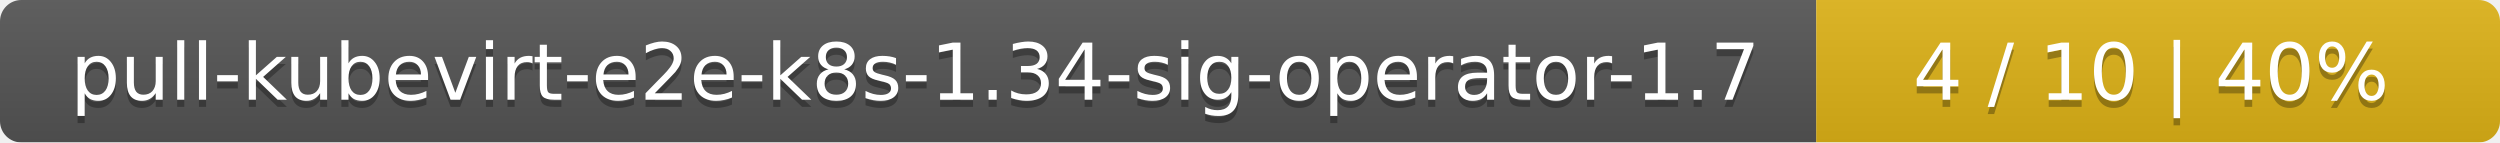
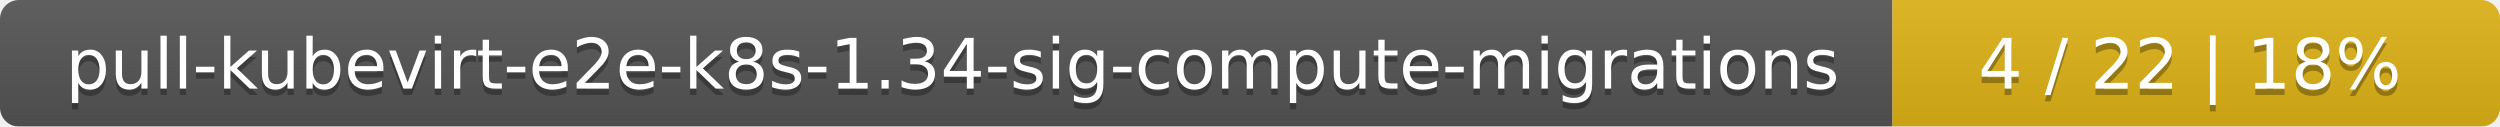
- <svg xmlns="http://www.w3.org/2000/svg" width="351" height="20">
+ <svg xmlns="http://www.w3.org/2000/svg" width="395" height="20">
  <linearGradient id="smooth" x2="0" y2="100%">
    <stop offset="0" stop-color="#bbb" stop-opacity=".1" />
    <stop offset="1" stop-opacity=".1" />
  </linearGradient>
  <mask id="round">
-     <rect width="351" height="20" rx="3" fill="#fff" />
+     <rect width="395" height="20" rx="3" fill="#fff" />
  </mask>
  <g mask="url(#round)">
-     <rect width="255" height="20" fill="#555" />
-     <rect x="255" width="96" height="20" fill="#dfb317" />
-     <rect width="351" height="20" fill="url(#smooth)" />
+     <rect width="299" height="20" fill="#555" />
+     <rect x="299" width="96" height="20" fill="#dfb317" />
+     <rect width="395" height="20" fill="url(#smooth)" />
  </g>
  <g fill="#fff" text-anchor="middle" font-family="DejaVu Sans,Verdana,Geneva,sans-serif" font-size="11">
-     <text x="128.5" y="15" fill="#010101" fill-opacity=".3">pull-kubevirt-e2e-k8s-1.34-sig-operator-1.7</text>
-     <text x="128.5" y="14">pull-kubevirt-e2e-k8s-1.34-sig-operator-1.7</text>
-     <text x="302" y="15" fill="#010101" fill-opacity=".3">4 / 10    |    40%</text>
-     <text x="302" y="14">4 / 10    |    40%</text>
+     <text x="150.5" y="15" fill="#010101" fill-opacity=".3">pull-kubevirt-e2e-k8s-1.34-sig-compute-migrations</text>
+     <text x="150.5" y="14">pull-kubevirt-e2e-k8s-1.34-sig-compute-migrations</text>
+     <text x="346" y="15" fill="#010101" fill-opacity=".3">4 / 22    |    18%</text>
+     <text x="346" y="14">4 / 22    |    18%</text>
  </g>
</svg>
